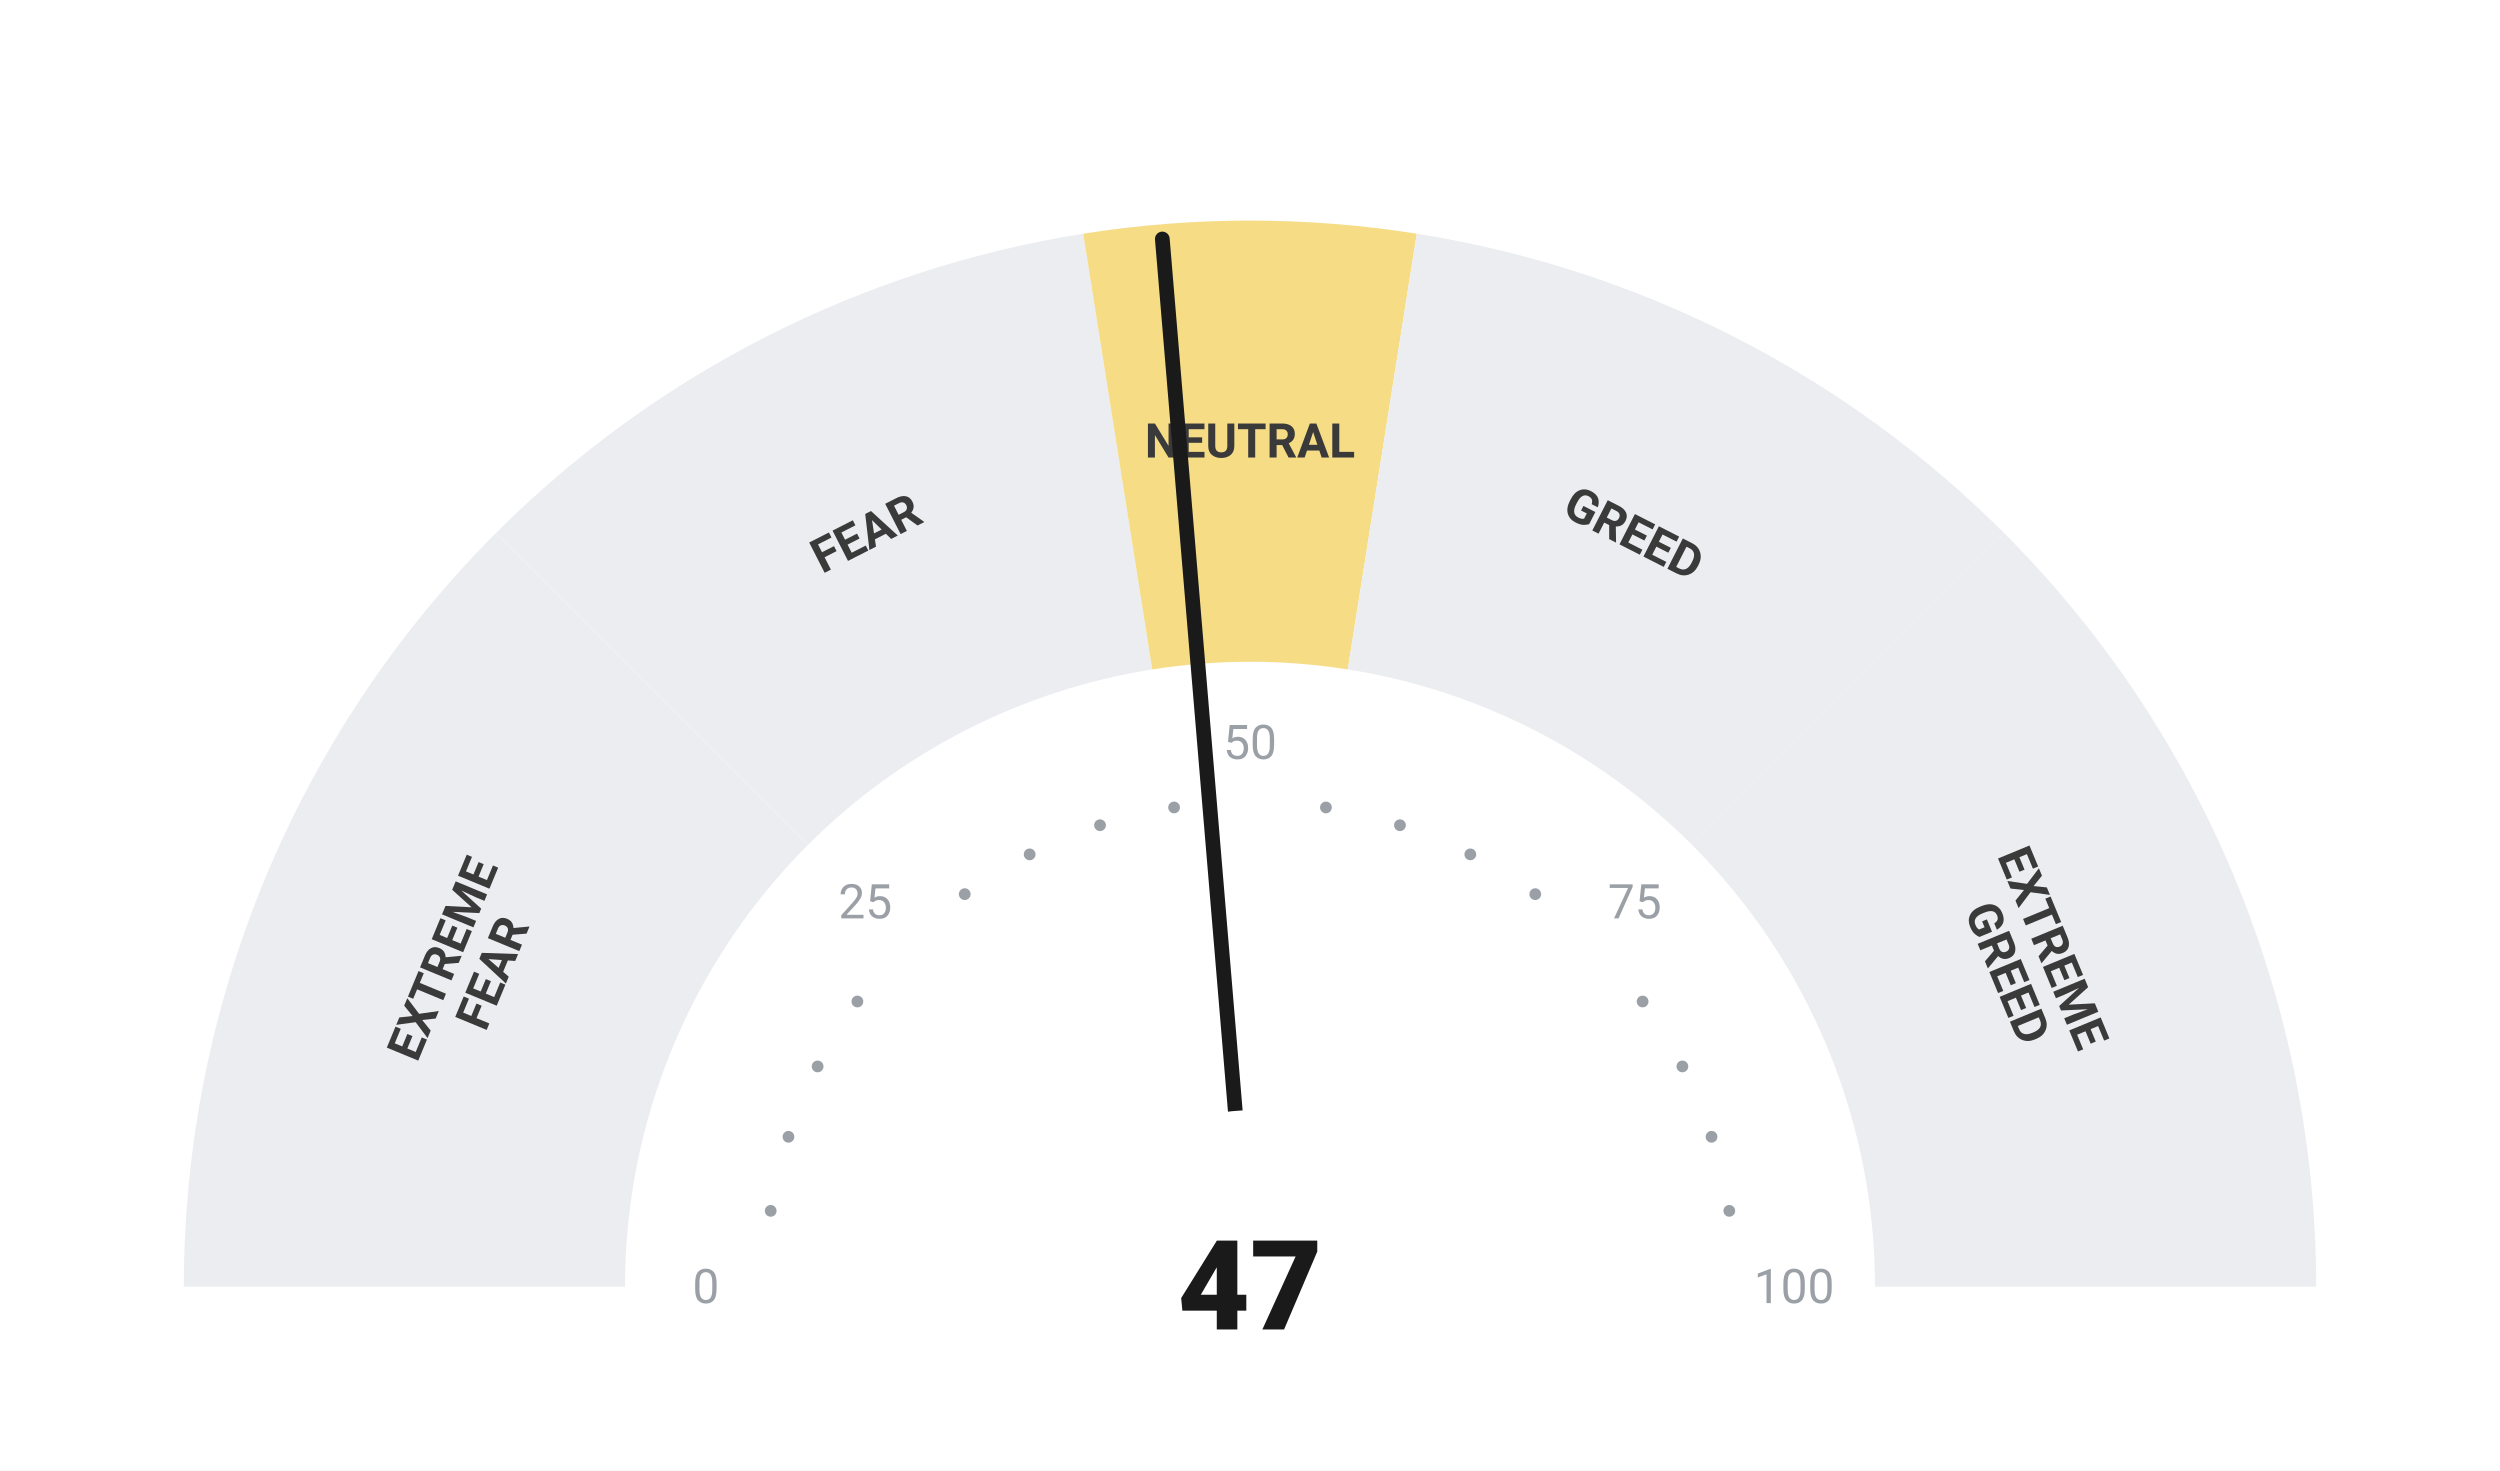
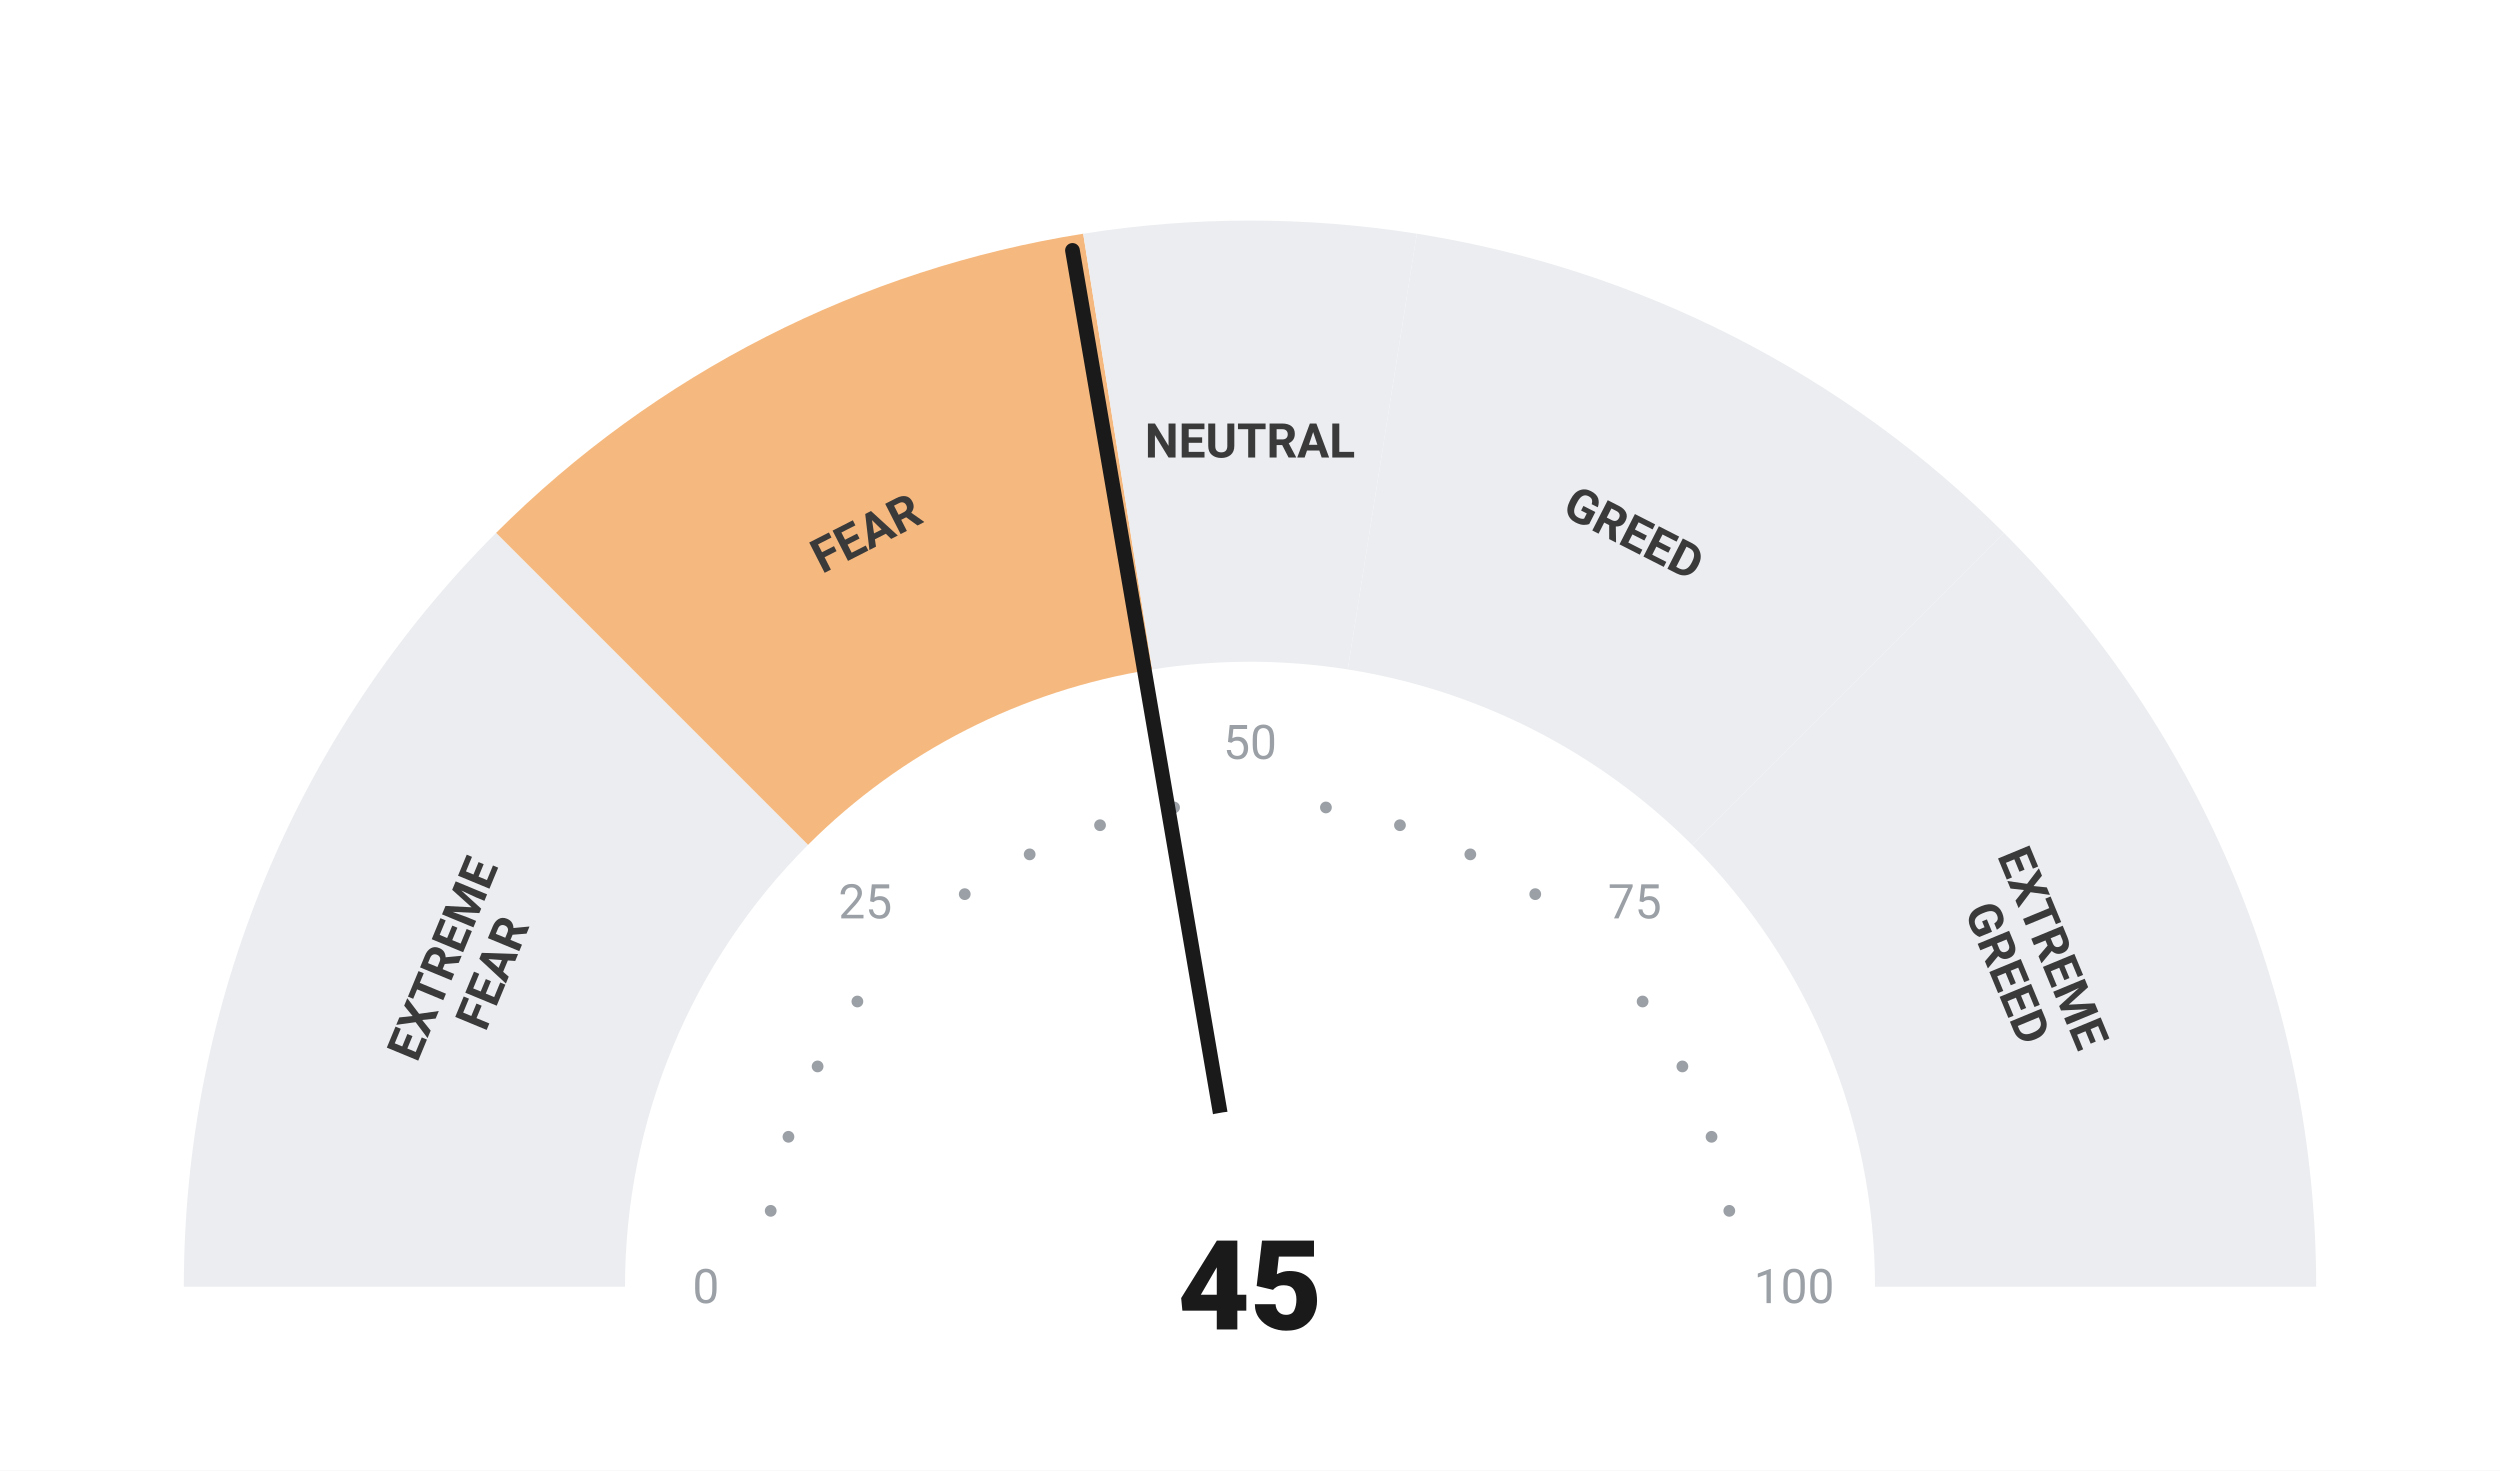
<svg xmlns="http://www.w3.org/2000/svg" viewBox="0 0 680 400" width="680" height="400">
  <rect width="680" height="400" fill="#ffffff" />
  <path d="M 50.00 350.00 A 290 290 0 0 1 134.94 144.94 L 219.79 229.79 A 170 170 0 0 0 170.00 350.00 Z" fill="#ebedf0" />
-   <path d="M 134.94 144.94 A 290 290 0 0 1 294.63 63.57 L 313.41 182.09 A 170 170 0 0 0 219.79 229.79 Z" fill="#ebedf0" />
-   <path d="M 294.63 63.57 A 290 290 0 0 1 385.37 63.57 L 366.59 182.09 A 170 170 0 0 0 313.41 182.09 Z" fill="#F5DC85" />
+   <path d="M 134.94 144.94 A 290 290 0 0 1 294.63 63.57 L 313.41 182.09 A 170 170 0 0 0 219.79 229.79 Z" fill="#F5B97F" />
+   <path d="M 294.63 63.57 A 290 290 0 0 1 385.37 63.57 L 366.59 182.09 A 170 170 0 0 0 313.41 182.09 Z" fill="#ebedf0" />
  <path d="M 385.37 63.57 A 290 290 0 0 1 545.06 144.94 L 460.21 229.79 A 170 170 0 0 0 366.59 182.09 Z" fill="#ebedf0" />
  <path d="M 545.06 144.94 A 290 290 0 0 1 630.00 350.00 L 510.00 350.00 A 170 170 0 0 0 460.21 229.79 Z" fill="#ebedf0" />
  <circle cx="209.63" cy="329.35" r="1.6" fill="#9aa0a6" />
  <circle cx="214.46" cy="309.21" r="1.6" fill="#9aa0a6" />
  <circle cx="222.39" cy="290.07" r="1.6" fill="#9aa0a6" />
  <circle cx="233.21" cy="272.41" r="1.6" fill="#9aa0a6" />
  <circle cx="262.41" cy="243.21" r="1.6" fill="#9aa0a6" />
  <circle cx="280.07" cy="232.39" r="1.6" fill="#9aa0a6" />
  <circle cx="299.21" cy="224.46" r="1.6" fill="#9aa0a6" />
  <circle cx="319.35" cy="219.63" r="1.6" fill="#9aa0a6" />
  <circle cx="360.65" cy="219.63" r="1.6" fill="#9aa0a6" />
  <circle cx="380.79" cy="224.46" r="1.6" fill="#9aa0a6" />
  <circle cx="399.93" cy="232.39" r="1.6" fill="#9aa0a6" />
  <circle cx="417.59" cy="243.21" r="1.6" fill="#9aa0a6" />
  <circle cx="446.79" cy="272.41" r="1.6" fill="#9aa0a6" />
  <circle cx="457.61" cy="290.07" r="1.6" fill="#9aa0a6" />
  <circle cx="465.54" cy="309.21" r="1.6" fill="#9aa0a6" />
  <circle cx="470.37" cy="329.35" r="1.6" fill="#9aa0a6" />
  <text x="192.00" y="350.00" text-anchor="middle" dominant-baseline="central" font-family="-apple-system, BlinkMacSystemFont, 'Segoe UI', Roboto, sans-serif" font-size="13" font-weight="400" fill="#9aa0a6">0</text>
  <text x="235.35" y="245.35" text-anchor="middle" dominant-baseline="central" font-family="-apple-system, BlinkMacSystemFont, 'Segoe UI', Roboto, sans-serif" font-size="13" font-weight="400" fill="#9aa0a6">25</text>
  <text x="340.00" y="202.00" text-anchor="middle" dominant-baseline="central" font-family="-apple-system, BlinkMacSystemFont, 'Segoe UI', Roboto, sans-serif" font-size="13" font-weight="400" fill="#9aa0a6">50</text>
  <text x="444.65" y="245.35" text-anchor="middle" dominant-baseline="central" font-family="-apple-system, BlinkMacSystemFont, 'Segoe UI', Roboto, sans-serif" font-size="13" font-weight="400" fill="#9aa0a6">75</text>
  <text x="488.00" y="350.00" text-anchor="middle" dominant-baseline="central" font-family="-apple-system, BlinkMacSystemFont, 'Segoe UI', Roboto, sans-serif" font-size="13" font-weight="400" fill="#9aa0a6">100</text>
  <text transform="rotate(-67.50 127.51 261.98)" x="127.51" y="261.98" text-anchor="middle" dominant-baseline="central" font-family="-apple-system, BlinkMacSystemFont, 'Segoe UI', Roboto, sans-serif" font-size="13" font-weight="700" fill="#3a3a3a">
    <tspan x="127.51" dy="-7">EXTREME</tspan>
    <tspan x="127.51" dy="14">FEAR</tspan>
  </text>
  <text transform="rotate(-27.00 235.58 145.07)" x="235.58" y="145.07" text-anchor="middle" dominant-baseline="central" font-family="-apple-system, BlinkMacSystemFont, 'Segoe UI', Roboto, sans-serif" font-size="13" font-weight="700" fill="#3a3a3a">
    <tspan x="235.58" dy="0">FEAR</tspan>
  </text>
  <text transform="rotate(0.00 340.00 120.00)" x="340.00" y="120.00" text-anchor="middle" dominant-baseline="central" font-family="-apple-system, BlinkMacSystemFont, 'Segoe UI', Roboto, sans-serif" font-size="13" font-weight="700" fill="#3a3a3a">
    <tspan x="340.00" dy="0">NEUTRAL</tspan>
  </text>
  <text transform="rotate(27.00 444.42 145.07)" x="444.42" y="145.07" text-anchor="middle" dominant-baseline="central" font-family="-apple-system, BlinkMacSystemFont, 'Segoe UI', Roboto, sans-serif" font-size="13" font-weight="700" fill="#3a3a3a">
    <tspan x="444.42" dy="0">GREED</tspan>
  </text>
  <text transform="rotate(67.50 552.49 261.98)" x="552.49" y="261.98" text-anchor="middle" dominant-baseline="central" font-family="-apple-system, BlinkMacSystemFont, 'Segoe UI', Roboto, sans-serif" font-size="13" font-weight="700" fill="#3a3a3a">
    <tspan x="552.49" dy="-7">EXTREME</tspan>
    <tspan x="552.49" dy="14">GREED</tspan>
  </text>
-   <line x1="340" y1="350" x2="316.15" y2="65.00" stroke="#1a1a1a" stroke-width="4" stroke-linecap="round" />
+   <line x1="340" y1="350" x2="291.71" y2="68.11" stroke="#1a1a1a" stroke-width="4" stroke-linecap="round" />
  <circle cx="340" cy="350" r="48" fill="#ffffff" />
-   <text x="340" y="350" text-anchor="middle" dominant-baseline="central" font-family="-apple-system, BlinkMacSystemFont, 'Segoe UI', Roboto, sans-serif" font-size="34" font-weight="800" fill="#1a1a1a">47</text>
+   <text x="340" y="350" text-anchor="middle" dominant-baseline="central" font-family="-apple-system, BlinkMacSystemFont, 'Segoe UI', Roboto, sans-serif" font-size="34" font-weight="800" fill="#1a1a1a">45</text>
</svg>
